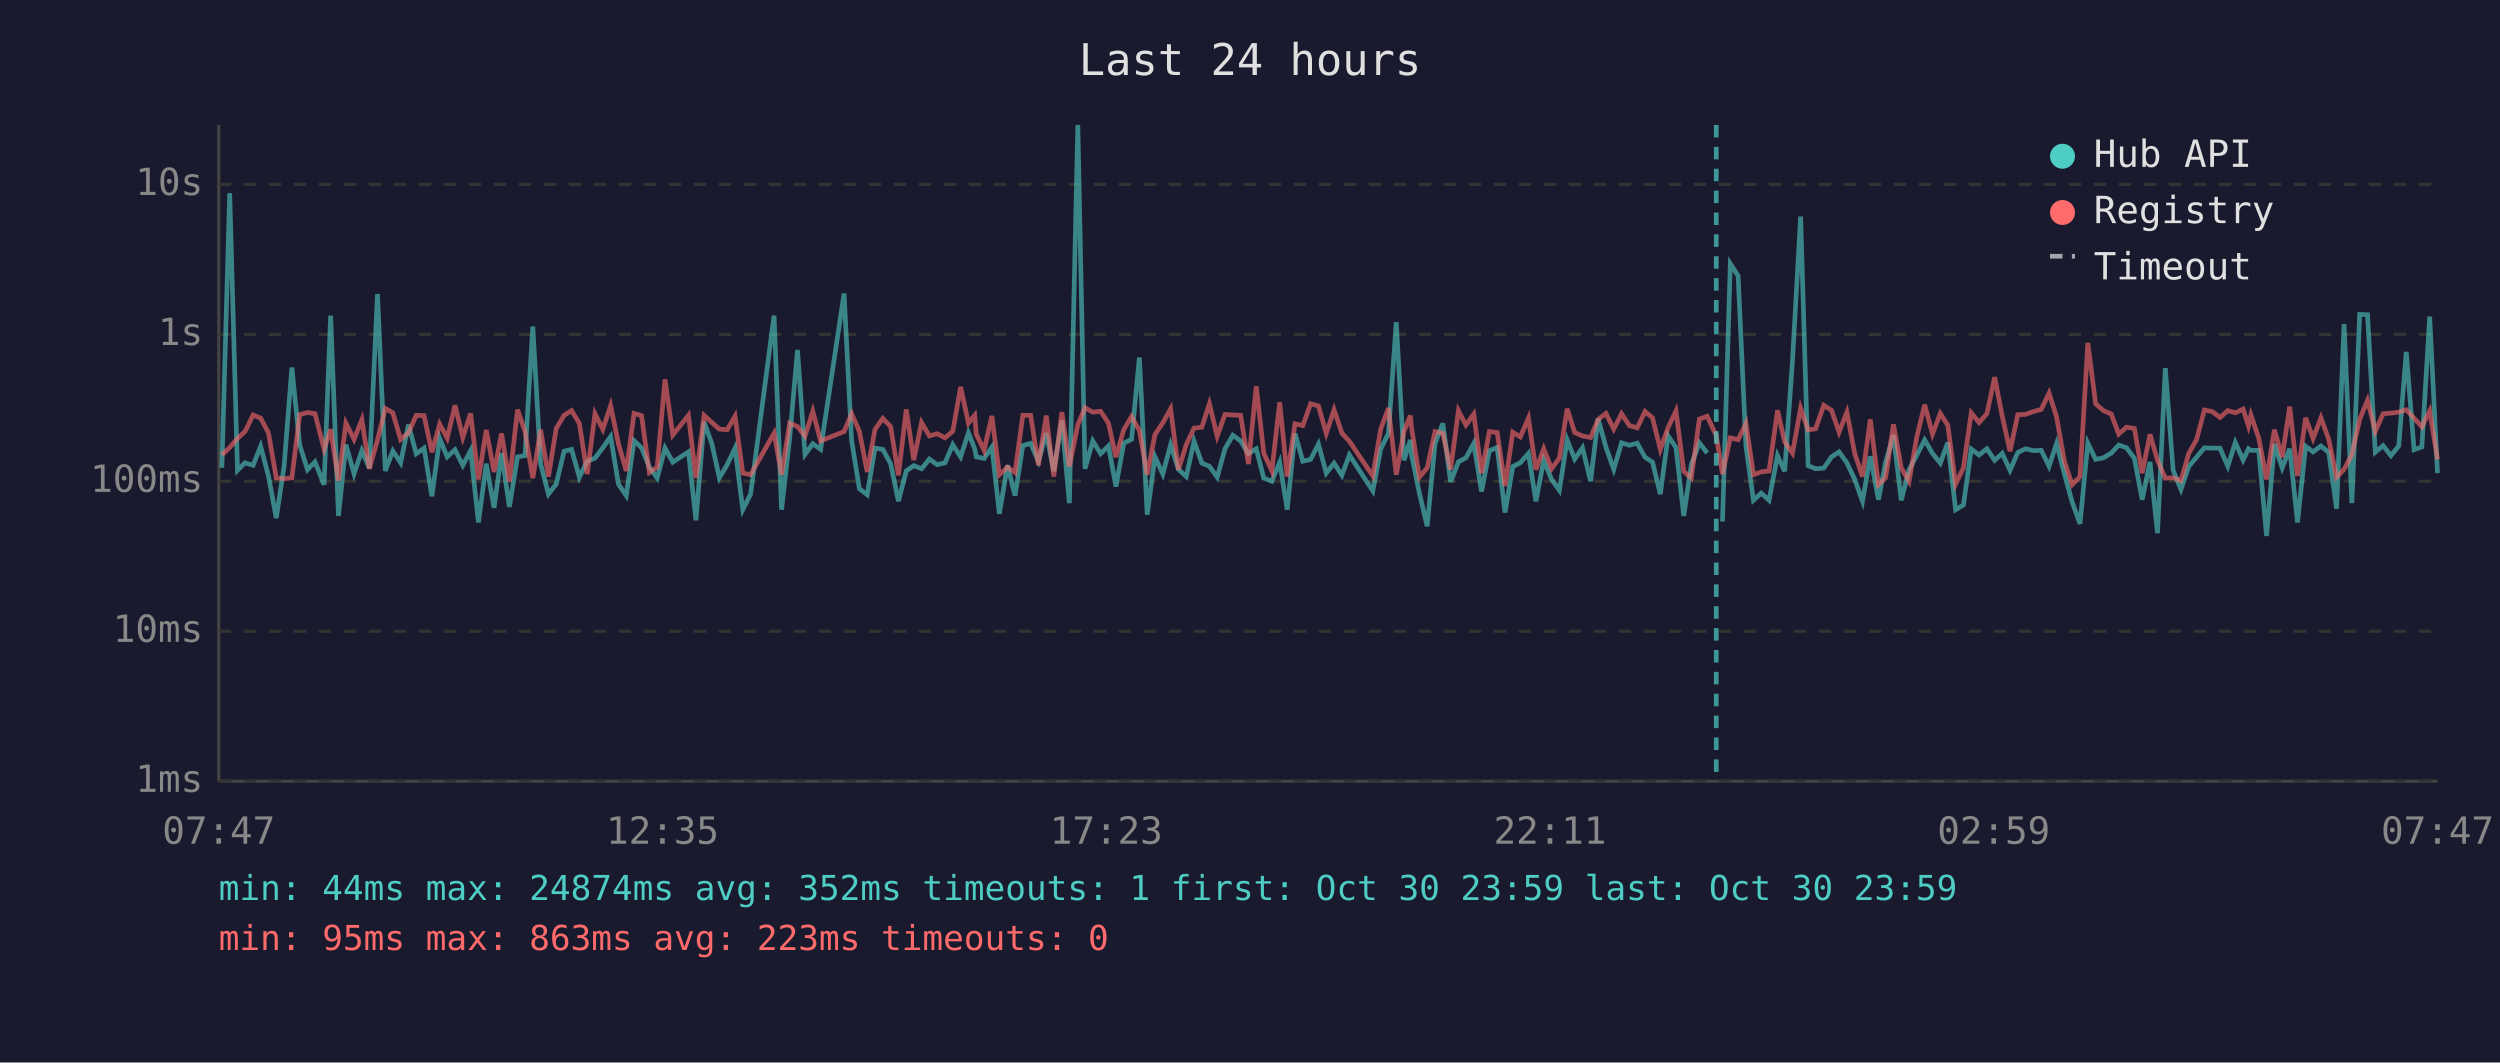
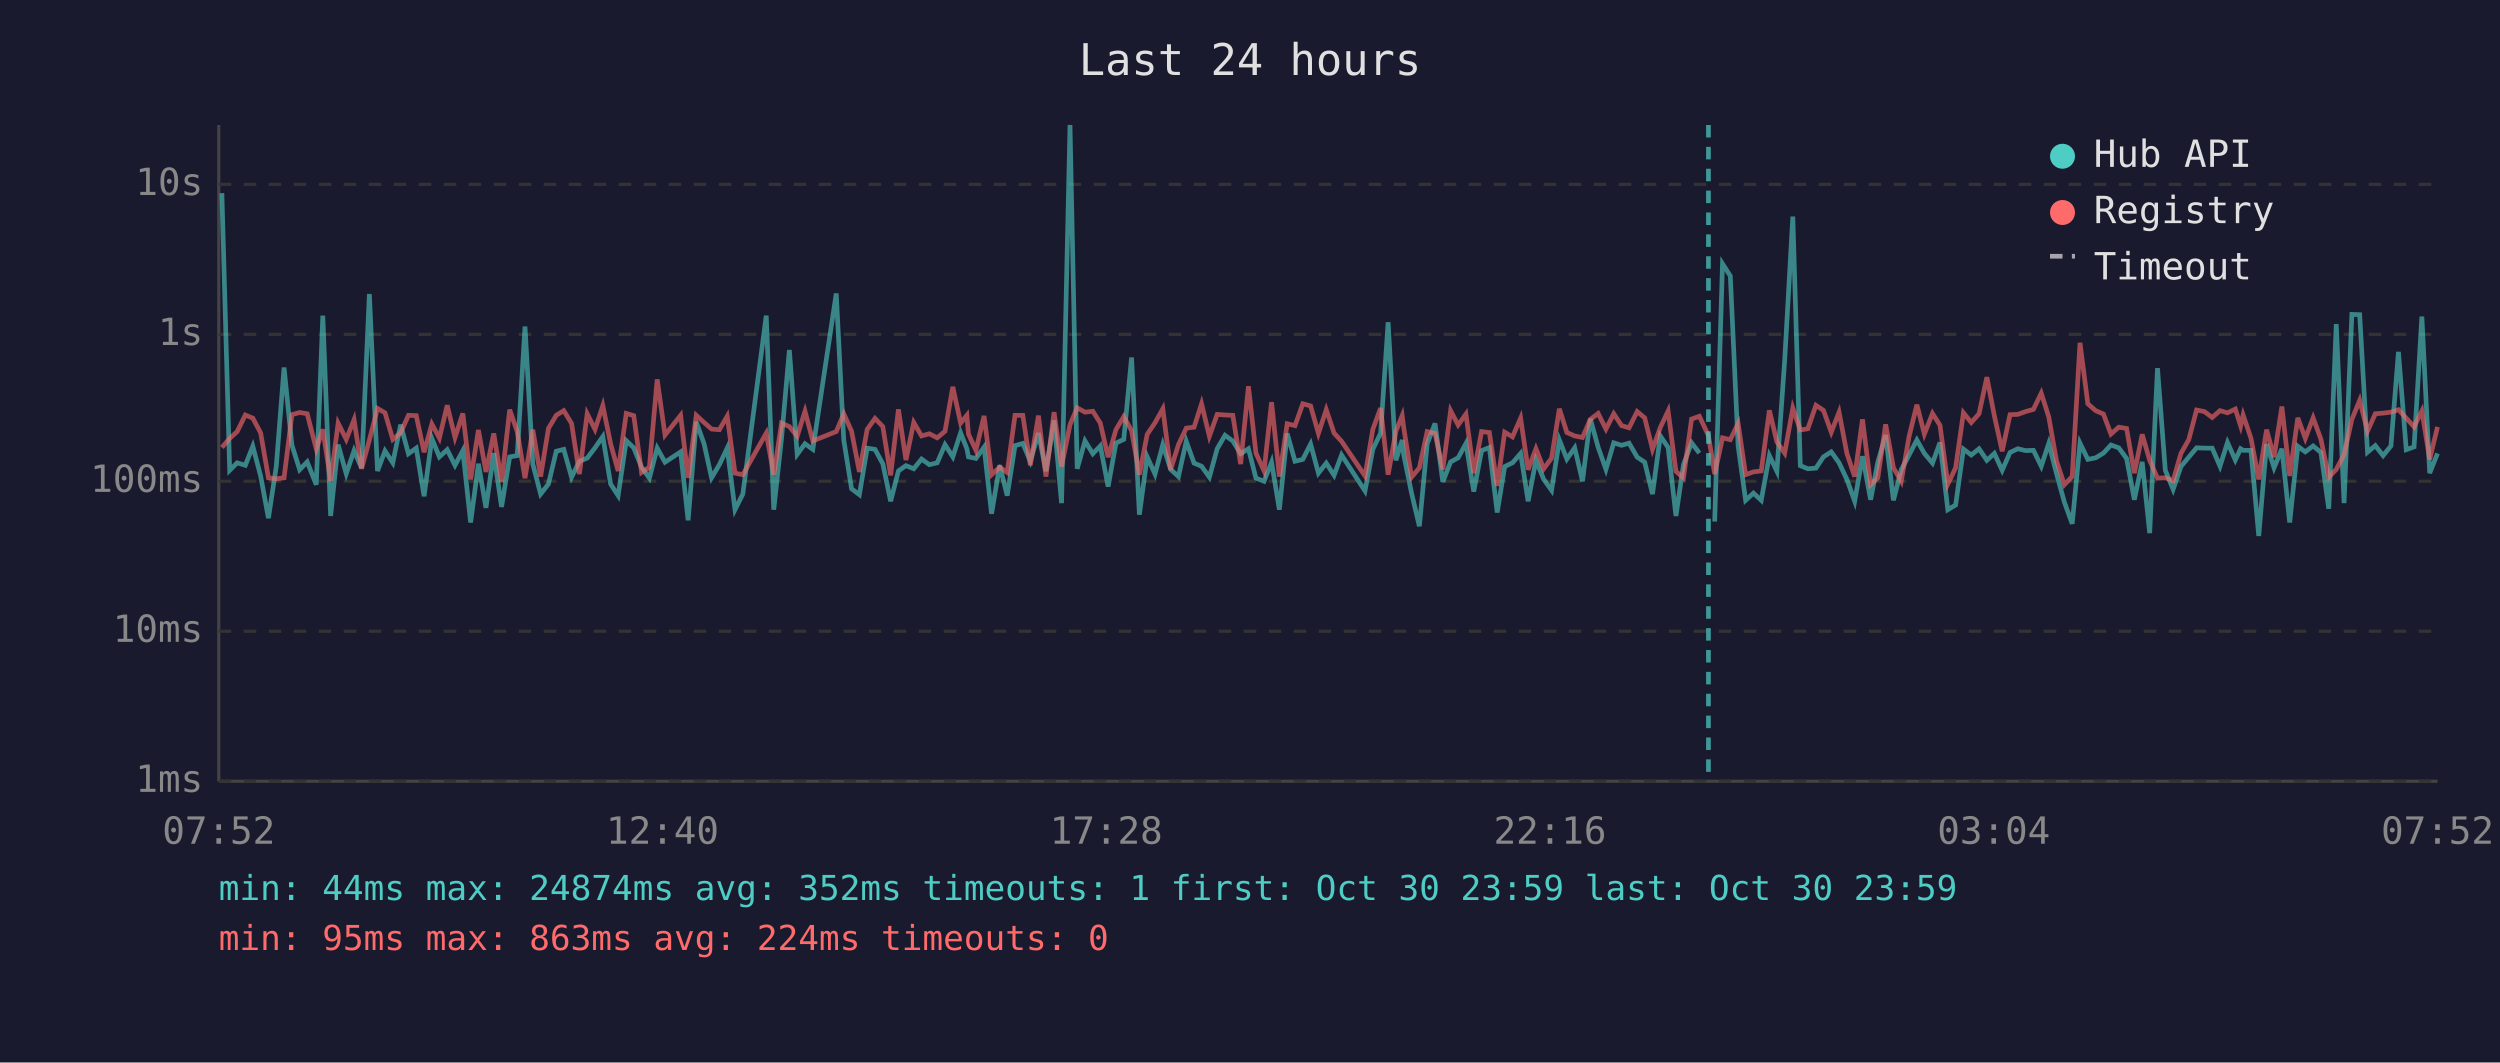
<svg xmlns="http://www.w3.org/2000/svg" viewBox="0 0 800 340" font-family="monospace" font-size="12">
  <rect width="800" height="340" fill="#1a1a2e" />
  <text x="400" y="24" fill="#e0e0e0" font-size="14" text-anchor="middle">Last 24 hours</text>
  <line x1="70" y1="40" x2="70" y2="250" stroke="#444" stroke-width="1" />
  <line x1="70" y1="250" x2="780" y2="250" stroke="#444" stroke-width="1" />
  <line x1="70" y1="250" x2="780" y2="250" stroke="#333" stroke-width="1" stroke-dasharray="4" />
  <text x="65" y="250" fill="#888" text-anchor="end" dominant-baseline="middle">1ms</text>
  <line x1="70" y1="202" x2="780" y2="202" stroke="#333" stroke-width="1" stroke-dasharray="4" />
  <text x="65" y="202" fill="#888" text-anchor="end" dominant-baseline="middle">10ms</text>
  <line x1="70" y1="154" x2="780" y2="154" stroke="#333" stroke-width="1" stroke-dasharray="4" />
  <text x="65" y="154" fill="#888" text-anchor="end" dominant-baseline="middle">100ms</text>
  <line x1="70" y1="107" x2="780" y2="107" stroke="#333" stroke-width="1" stroke-dasharray="4" />
  <text x="65" y="107" fill="#888" text-anchor="end" dominant-baseline="middle">1s</text>
  <line x1="70" y1="59" x2="780" y2="59" stroke="#333" stroke-width="1" stroke-dasharray="4" />
  <text x="65" y="59" fill="#888" text-anchor="end" dominant-baseline="middle">10s</text>
-   <text x="70" y="270" fill="#888" text-anchor="middle">07:47</text>
-   <text x="212" y="270" fill="#888" text-anchor="middle">12:35</text>
-   <text x="354" y="270" fill="#888" text-anchor="middle">17:23</text>
-   <text x="496" y="270" fill="#888" text-anchor="middle">22:11</text>
-   <text x="638" y="270" fill="#888" text-anchor="middle">02:59</text>
-   <text x="780" y="270" fill="#888" text-anchor="middle">07:47</text>
-   <polyline points="71.0,149.7 73.5,61.8 76.0,150.5 78.4,148.1 81.0,148.9 83.4,142.8 85.9,152.3 88.4,165.8 90.9,149.3 93.4,117.6 95.9,142.4 98.4,150.3 100.8,147.8 103.7,155.1 105.8,101.0 108.3,165.1 110.7,142.3 113.3,151.6 115.8,144.2 118.2,149.8 120.8,94.1 123.3,150.7 125.7,144.3 128.2,148.1 130.7,135.9 133.2,145.2 135.7,143.4 138.2,158.8 140.7,140.3 143.1,146.2 145.6,143.9 148.1,148.9 150.6,144.2 153.1,167.2 155.6,148.4 158.1,162.5 160.5,145.0 163.0,162.2 165.6,146.2 168.0,145.8 170.5,104.5 173.0,148.5 175.5,158.1 178.0,154.9 180.5,144.4 182.9,143.8 185.4,152.7 187.9,147.6 190.4,146.6 192.9,143.3 195.4,139.7 197.9,154.9 200.4,158.6 202.9,141.0 205.3,143.3 207.8,149.5 210.3,153.0 212.8,143.4 215.3,147.9 220.3,144.6 222.7,166.5 225.3,135.0 227.8,142.0 230.2,152.9 232.7,148.7 235.2,143.4 237.7,163.1 240.2,158.1 247.7,101.0 250.1,163.1 252.7,140.2 255.2,112.0 257.6,145.4 260.1,142.0 262.6,143.8 270.1,93.9 272.5,140.8 275.0,156.4 277.5,158.3 280.0,143.4 282.5,143.8 285.0,148.4 287.5,160.4 290.0,150.7 292.4,149.0 294.9,150.0 297.4,146.9 299.9,148.7 302.4,148.1 304.9,142.3 307.4,146.2 309.9,138.5 311.9,143.6 312.4,146.2 314.9,146.7 317.4,143.1 319.8,164.4 322.4,148.9 324.8,158.6 327.3,142.6 329.8,141.9 332.3,147.6 334.8,138.6 337.2,150.8 339.8,134.5 342.2,161.0 344.9,40.0 347.2,150.0 349.7,141.1 352.2,145.2 354.7,142.7 357.1,155.7 359.6,141.8 362.1,140.6 364.6,114.4 367.1,164.7 369.6,146.2 372.1,151.7 374.6,142.3 377.1,150.2 379.6,152.5 382.1,141.2 384.6,148.2 387.0,149.2 389.5,152.7 392.0,143.6 394.5,139.3 397.0,141.1 399.5,145.2 402.0,143.6 404.4,153.0 407.0,154.0 409.5,147.9 411.9,163.1 414.4,138.7 416.9,147.6 419.4,147.0 421.9,142.1 424.4,151.4 426.9,148.2 429.4,152.1 431.8,145.6 439.3,157.1 441.8,143.8 444.3,138.6 446.8,103.1 449.3,147.3 451.3,140.8 451.7,145.6 454.2,157.8 456.7,168.4 459.2,142.0 461.7,135.5 464.2,154.2 466.7,147.8 469.1,146.5 471.6,141.9 474.1,157.3 476.6,144.2 479.1,143.2 481.6,164.0 484.1,149.3 486.5,148.1 489.1,145.1 491.5,160.4 494.0,147.3 496.5,153.4 499.0,156.9 501.5,140.8 503.9,146.9 506.4,143.3 509.0,154.0 511.4,134.0 513.9,143.1 516.4,150.2 518.9,141.7 521.4,142.5 523.9,141.8 526.4,146.3 528.8,147.9 531.3,158.1 533.8,139.5 536.3,143.2 538.8,165.1 541.2,148.7 543.8,141.7 546.3,145.0" fill="none" stroke="#4ecdc4" stroke-width="1.5" opacity="0.6" />
-   <polyline points="551.2,166.9 553.7,84.4 556.2,88.3 558.7,142.7 561.1,160.1 563.6,157.8 566.1,160.1 568.8,145.8 571.1,150.8 573.6,115.3 576.2,69.3 578.6,149.0 581.0,150.0 583.6,149.8 586.1,146.2 588.5,144.6 591.0,148.1 593.5,153.4 596.0,160.4 598.5,146.0 601.1,159.9 603.4,147.9 605.9,139.2 608.4,160.1 610.9,150.3 613.4,145.6 615.9,140.8 618.4,145.1 620.9,148.2 623.3,141.6 625.8,163.1 628.3,161.6 630.8,143.7 633.3,145.6 635.8,143.6 638.3,147.3 640.7,145.1 643.2,150.5 645.7,144.8 648.2,143.6 650.7,144.2 653.2,144.1 655.7,149.2 658.1,141.9 660.6,151.6 663.1,160.7 665.6,167.6 668.1,141.8 670.6,147.0 673.1,146.5 675.6,145.0 678.0,142.4 680.5,143.3 683.0,146.7 685.5,159.9 688.0,147.8 690.4,170.6 692.9,117.8 695.4,150.5 697.9,156.6 700.4,149.3 702.9,146.3 705.4,143.3 707.9,143.4 710.4,143.4 712.9,149.2 715.3,141.6 717.8,147.2 719.5,143.6 720.3,144.1 722.8,144.1 725.3,171.5 727.8,142.1 730.3,149.7 732.7,143.6 735.2,167.2 737.8,142.8 740.2,144.6 742.7,142.7 745.2,144.8 747.7,162.8 750.1,103.7 752.6,161.0 755.1,100.6 757.6,100.7 760.1,144.7 762.6,142.6 765.1,145.8 767.6,142.7 770.0,112.6 772.5,143.9 775.0,143.0 777.5,101.3 780.0,151.4" fill="none" stroke="#4ecdc4" stroke-width="1.5" opacity="0.6" />
-   <polyline points="71.0,145.6 73.5,143.2 76.0,140.3 78.4,138.1 81.0,132.8 83.4,133.8 85.9,138.5 88.4,152.9 90.9,153.2 93.4,152.9 95.9,132.7 98.4,132.0 100.8,132.4 103.7,143.7 105.8,137.4 108.3,153.8 110.7,135.4 113.3,140.6 115.8,134.3 118.2,150.0 120.8,140.8 123.3,130.7 125.7,132.1 128.2,140.6 130.7,138.5 133.2,132.9 135.7,133.0 138.2,144.7 140.7,135.7 143.1,140.2 145.6,129.7 148.1,140.0 150.6,132.3 153.1,153.4 155.6,137.6 158.1,151.0 160.5,138.7 163.0,154.2 165.6,131.1 168.0,138.1 170.5,153.0 173.0,137.5 175.5,152.5 178.0,137.1 180.5,132.9 182.9,131.4 185.4,135.5 187.9,151.7 190.4,132.4 192.9,137.4 195.4,129.8 197.9,142.0 200.4,150.7 202.9,132.3 205.3,133.0 207.8,151.2 210.3,149.5 212.8,121.4 215.3,139.2 220.3,132.9 222.7,152.9 225.3,132.9 227.8,135.2 230.2,137.3 232.7,137.5 235.2,133.2 237.7,151.4 240.2,151.9 247.7,138.6 250.1,151.9 252.7,135.4 255.2,136.5 257.6,139.6 260.1,131.6 262.6,141.1 270.1,138.1 272.5,132.4 275.0,138.0 277.5,151.0 280.0,137.4 282.5,133.9 285.0,136.5 287.5,152.1 290.0,131.0 292.4,147.2 294.9,135.2 297.4,139.5 299.9,138.8 302.4,140.1 304.9,138.0 307.4,123.8 309.9,135.4 311.9,132.9 312.4,138.9 314.9,144.1 317.4,133.1 319.8,151.9 322.4,149.5 324.8,151.2 327.3,132.9 329.8,132.9 332.3,148.9 334.8,133.0 337.2,152.5 339.8,131.9 342.2,149.3 344.9,135.9 347.2,130.5 349.7,131.9 352.2,131.6 354.7,135.4 357.1,146.3 359.6,137.5 362.1,133.3 364.6,137.8 367.1,151.9 369.6,139.0 372.1,135.3 374.6,130.8 377.1,150.3 379.6,142.3 382.1,137.0 384.6,136.7 387.0,129.2 389.5,139.6 392.0,132.6 394.5,132.8 397.0,132.9 399.5,148.5 402.0,123.6 404.4,145.0 407.0,150.7 409.5,128.7 411.9,152.5 414.4,135.6 416.9,136.2 419.4,129.2 421.9,129.9 424.4,138.7 426.9,131.1 429.4,138.6 431.8,141.2 439.3,152.3 441.8,137.4 444.3,130.6 446.8,151.9 449.3,138.0 451.3,133.0 451.7,136.9 454.2,152.7 456.7,149.7 459.2,138.1 461.7,138.7 464.2,150.2 466.7,131.4 469.1,136.0 471.6,132.5 474.1,151.4 476.6,138.1 479.1,138.4 481.6,155.5 484.1,138.3 486.5,139.8 489.1,133.8 491.5,150.3 494.0,143.6 496.5,150.0 499.0,146.6 501.5,130.8 503.9,138.4 506.4,139.5 509.0,140.0 511.4,134.2 513.9,132.3 516.4,137.3 518.9,132.4 521.4,136.2 523.9,136.9 526.4,131.7 528.8,133.7 531.3,143.8 533.8,136.8 536.3,131.5 538.8,150.8 541.2,153.0 543.8,134.1 546.3,133.2 549.2,139.4 551.2,151.7 553.7,140.1 556.2,140.7 558.7,135.5 561.1,151.9 563.6,151.0 566.1,150.7 568.8,131.3 571.1,141.4 573.6,145.0 576.2,130.6 578.6,137.6 581.0,137.2 583.6,129.7 586.1,131.3 588.5,138.3 591.0,131.9 593.5,145.1 596.0,152.5 598.5,134.2 601.1,155.1 603.4,152.9 605.9,135.8 608.4,149.7 610.9,154.0 613.4,139.7 615.9,129.5 618.4,138.9 620.9,132.3 623.3,136.1 625.8,154.9 628.3,149.7 630.8,132.1 633.3,135.2 635.8,132.4 638.3,120.7 640.7,133.1 643.2,144.4 645.7,132.7 648.2,132.6 650.7,131.7 653.2,131.0 655.7,125.8 658.1,133.4 660.6,147.6 663.1,155.1 665.6,152.5 668.1,109.7 670.6,129.2 673.1,131.4 675.6,132.5 678.0,138.9 680.5,136.7 683.0,137.1 685.5,151.4 688.0,139.0 690.4,147.3 692.9,153.0 695.4,152.9 697.9,153.8 700.4,145.1 702.9,140.7 705.4,131.2 707.9,131.7 710.4,133.6 712.9,131.4 715.3,132.1 717.8,130.9 719.5,136.3 720.3,132.8 722.8,140.2 725.3,153.4 727.8,137.5 730.3,146.3 732.7,130.1 735.2,152.3 737.8,133.7 740.2,140.3 742.7,133.7 745.2,140.6 747.7,152.7 750.1,150.2 752.6,145.5 755.1,134.2 757.6,128.1 760.1,138.0 762.6,132.4 765.1,132.2 767.6,131.9 770.0,131.1 772.5,133.8 775.0,136.6 777.5,131.5 780.0,147.0" fill="none" stroke="#ff6b6b" stroke-width="1.5" opacity="0.6" />
-   <line x1="549.2" y1="40" x2="549.2" y2="250" stroke="#4ecdc4" stroke-width="1.5" stroke-dasharray="4,3" opacity="0.7" />
+   <text x="70" y="270" fill="#888" text-anchor="middle">07:52</text>
+   <text x="212" y="270" fill="#888" text-anchor="middle">12:40</text>
+   <text x="354" y="270" fill="#888" text-anchor="middle">17:28</text>
+   <text x="496" y="270" fill="#888" text-anchor="middle">22:16</text>
+   <text x="638" y="270" fill="#888" text-anchor="middle">03:04</text>
+   <text x="780" y="270" fill="#888" text-anchor="middle">07:52</text>
+   <polyline points="71.0,61.8 73.5,150.5 75.9,148.1 78.5,148.9 80.9,142.8 83.4,152.3 85.9,165.8 88.4,149.3 90.9,117.6 93.4,142.4 95.9,150.3 98.3,147.8 101.2,155.1 103.3,101.0 105.8,165.1 108.2,142.3 110.8,151.6 113.3,144.2 115.7,149.8 118.2,94.1 120.8,150.7 123.2,144.3 125.7,148.1 128.2,135.9 130.7,145.2 133.2,143.4 135.7,158.8 138.2,140.3 140.6,146.2 143.1,143.9 145.6,148.9 148.1,144.2 150.6,167.2 153.1,148.4 155.5,162.5 158.0,145.0 160.5,162.2 163.1,146.2 165.5,145.8 168.0,104.5 170.5,148.5 173.0,158.1 175.5,154.9 178.0,144.4 180.4,143.8 182.9,152.7 185.4,147.6 187.9,146.6 190.4,143.3 192.9,139.7 195.4,154.9 197.8,158.6 200.4,141.0 202.8,143.3 205.3,149.5 207.8,153.0 210.3,143.4 212.8,147.9 217.8,144.6 220.2,166.5 222.8,135.0 225.3,142.0 227.7,152.9 230.2,148.7 232.7,143.4 235.2,163.1 237.7,158.1 245.2,101.0 247.6,163.1 250.1,140.2 252.6,112.0 255.1,145.4 257.6,142.0 260.1,143.8 267.6,93.9 270.0,140.8 272.5,156.4 275.0,158.3 277.5,143.4 280.0,143.8 282.5,148.4 285.0,160.4 287.5,150.7 289.9,149.0 292.4,150.0 294.9,146.9 297.4,148.7 299.9,148.1 302.4,142.3 304.9,146.2 307.4,138.5 309.4,143.6 309.9,146.2 312.3,146.7 314.9,143.1 317.3,164.4 319.9,148.9 322.3,158.6 324.8,142.6 327.3,141.9 329.7,147.6 332.3,138.6 334.7,150.8 337.3,134.5 339.7,161.0 342.4,40.0 344.7,150.0 347.2,141.1 349.7,145.2 352.1,142.7 354.6,155.7 357.1,141.8 359.6,140.6 362.1,114.4 364.6,164.7 367.1,146.2 369.6,151.7 372.1,142.3 374.6,150.2 377.1,152.5 379.6,141.2 382.1,148.2 384.5,149.2 387.0,152.7 389.5,143.6 392.0,139.3 394.5,141.1 397.0,145.2 399.5,143.6 401.9,153.0 404.5,154.0 406.9,147.9 409.4,163.1 411.9,138.7 414.4,147.6 416.9,147.0 419.4,142.1 421.9,151.4 424.4,148.2 426.9,152.1 429.3,145.6 436.8,157.1 439.3,143.8 441.8,138.6 444.2,103.1 446.7,147.3 448.7,140.8 449.2,145.6 451.7,157.8 454.2,168.4 456.7,142.0 459.2,135.5 461.7,154.2 464.2,147.8 466.6,146.5 469.1,141.9 471.6,157.3 474.1,144.2 476.6,143.2 479.1,164.0 481.5,149.3 484.0,148.1 486.6,145.1 489.0,160.4 491.5,147.3 494.0,153.4 496.5,156.9 499.0,140.8 501.4,146.9 503.9,143.3 506.4,154.0 508.9,134.0 511.4,143.1 513.9,150.2 516.4,141.7 518.9,142.5 521.3,141.8 523.9,146.3 526.3,147.9 528.8,158.1 531.3,139.5 533.8,143.2 536.3,165.1 538.7,148.7 541.3,141.7 543.8,145.0" fill="none" stroke="#4ecdc4" stroke-width="1.5" opacity="0.6" />
+   <polyline points="548.7,166.9 551.2,84.4 553.7,88.3 556.2,142.7 558.6,160.1 561.1,157.8 563.6,160.1 566.2,145.8 568.6,150.8 571.1,115.3 573.7,69.3 576.1,149.0 578.5,150.0 581.1,149.8 583.5,146.2 586.0,144.6 588.5,148.1 591.0,153.4 593.5,160.4 596.0,146.0 598.6,159.9 600.9,147.9 603.4,139.2 605.9,160.1 608.4,150.3 610.9,145.6 613.4,140.8 615.8,145.1 618.4,148.2 620.8,141.6 623.3,163.1 625.8,161.6 628.3,143.7 630.8,145.6 633.3,143.6 635.8,147.3 638.2,145.1 640.7,150.5 643.2,144.8 645.7,143.6 648.2,144.2 650.7,144.1 653.2,149.2 655.6,141.9 658.1,151.6 660.6,160.7 663.1,167.6 665.6,141.8 668.1,147.0 670.6,146.5 673.1,145.0 675.5,142.4 678.0,143.3 680.5,146.7 683.0,159.9 685.5,147.8 687.9,170.6 690.4,117.8 692.9,150.5 695.4,156.6 697.9,149.3 700.4,146.3 702.9,143.3 705.4,143.4 707.9,143.4 710.4,149.2 712.8,141.6 715.3,147.2 717.0,143.6 717.8,144.1 720.3,144.1 722.8,171.5 725.3,142.1 727.7,149.7 730.2,143.6 732.7,167.2 735.3,142.8 737.7,144.6 740.2,142.7 742.7,144.8 745.2,162.8 747.6,103.7 750.1,161.0 752.6,100.6 755.1,100.7 757.6,144.7 760.1,142.6 762.6,145.8 765.1,142.7 767.5,112.6 770.0,143.9 772.5,143.0 775.0,101.3 777.5,151.4 780.0,145.1" fill="none" stroke="#4ecdc4" stroke-width="1.5" opacity="0.6" />
+   <polyline points="71.0,143.2 73.5,140.3 75.9,138.1 78.5,132.8 80.9,133.8 83.4,138.5 85.9,152.9 88.4,153.2 90.9,152.9 93.4,132.7 95.9,132.0 98.3,132.4 101.2,143.7 103.3,137.4 105.8,153.8 108.2,135.4 110.8,140.6 113.3,134.3 115.7,150.0 118.2,140.8 120.8,130.7 123.2,132.1 125.7,140.6 128.2,138.5 130.7,132.9 133.2,133.0 135.7,144.7 138.2,135.7 140.6,140.2 143.1,129.7 145.6,140.0 148.1,132.3 150.6,153.4 153.1,137.6 155.5,151.0 158.0,138.7 160.5,154.2 163.1,131.1 165.5,138.1 168.0,153.0 170.5,137.5 173.0,152.5 175.5,137.1 178.0,132.9 180.4,131.4 182.9,135.5 185.4,151.7 187.9,132.4 190.4,137.4 192.9,129.8 195.4,142.0 197.8,150.7 200.4,132.3 202.8,133.0 205.3,151.2 207.8,149.5 210.3,121.4 212.8,139.2 217.8,132.9 220.2,152.9 222.8,132.9 225.3,135.2 227.7,137.3 230.2,137.5 232.7,133.2 235.2,151.4 237.7,151.9 245.2,138.6 247.6,151.9 250.1,135.4 252.6,136.5 255.1,139.6 257.6,131.6 260.1,141.1 267.6,138.1 270.0,132.4 272.5,138.0 275.0,151.0 277.5,137.4 280.0,133.9 282.5,136.5 285.0,152.1 287.5,131.0 289.9,147.2 292.4,135.2 294.9,139.5 297.4,138.8 299.9,140.1 302.4,138.0 304.9,123.8 307.4,135.4 309.4,132.9 309.9,138.9 312.3,144.1 314.9,133.1 317.3,151.9 319.9,149.5 322.3,151.2 324.8,132.9 327.3,132.9 329.7,148.9 332.3,133.0 334.7,152.5 337.3,131.9 339.7,149.3 342.4,135.9 344.7,130.5 347.2,131.9 349.7,131.6 352.1,135.4 354.6,146.3 357.1,137.5 359.6,133.3 362.1,137.8 364.6,151.9 367.1,139.0 369.6,135.3 372.1,130.8 374.6,150.3 377.1,142.3 379.6,137.0 382.1,136.7 384.5,129.2 387.0,139.6 389.5,132.6 392.0,132.8 394.5,132.9 397.0,148.5 399.5,123.6 401.9,145.0 404.5,150.7 406.9,128.7 409.4,152.5 411.9,135.6 414.4,136.2 416.9,129.2 419.4,129.9 421.9,138.7 424.4,131.1 426.9,138.6 429.3,141.2 436.8,152.3 439.3,137.4 441.8,130.6 444.2,151.9 446.7,138.0 448.7,133.0 449.2,136.9 451.7,152.7 454.2,149.7 456.7,138.1 459.2,138.7 461.7,150.2 464.2,131.4 466.6,136.0 469.1,132.5 471.6,151.4 474.1,138.1 476.6,138.4 479.1,155.5 481.5,138.3 484.0,139.8 486.6,133.8 489.0,150.3 491.5,143.6 494.0,150.0 496.5,146.6 499.0,130.8 501.4,138.4 503.9,139.5 506.4,140.0 508.9,134.2 511.4,132.3 513.9,137.3 516.4,132.4 518.9,136.2 521.3,136.9 523.9,131.7 526.3,133.7 528.8,143.8 531.3,136.8 533.8,131.5 536.3,150.8 538.7,153.0 541.3,134.1 543.8,133.2 546.7,139.4 548.7,151.7 551.2,140.1 553.7,140.7 556.2,135.5 558.6,151.9 561.1,151.0 563.6,150.7 566.2,131.3 568.6,141.4 571.1,145.0 573.7,130.6 576.1,137.6 578.5,137.2 581.1,129.7 583.5,131.3 586.0,138.3 588.5,131.9 591.0,145.1 593.5,152.5 596.0,134.2 598.6,155.1 600.9,152.9 603.4,135.8 605.9,149.7 608.4,154.0 610.9,139.7 613.4,129.5 615.8,138.9 618.4,132.3 620.8,136.1 623.3,154.9 625.8,149.7 628.3,132.1 630.8,135.2 633.3,132.4 635.8,120.7 638.2,133.1 640.7,144.4 643.2,132.7 645.7,132.6 648.2,131.7 650.7,131.0 653.2,125.8 655.6,133.4 658.1,147.6 660.6,155.1 663.1,152.5 665.6,109.7 668.1,129.2 670.6,131.4 673.1,132.5 675.5,138.9 678.0,136.7 680.5,137.1 683.0,151.4 685.5,139.0 687.9,147.3 690.4,153.0 692.9,152.9 695.4,153.8 697.9,145.1 700.4,140.7 702.9,131.2 705.4,131.7 707.9,133.6 710.4,131.4 712.8,132.1 715.3,130.9 717.0,136.3 717.8,132.8 720.3,140.2 722.8,153.4 725.3,137.5 727.7,146.3 730.2,130.1 732.7,152.3 735.3,133.7 737.7,140.3 740.2,133.7 742.7,140.6 745.2,152.7 747.6,150.2 750.1,145.5 752.6,134.2 755.1,128.1 757.6,138.0 760.1,132.4 762.6,132.2 765.1,131.9 767.5,131.1 770.0,133.8 772.5,136.6 775.0,131.5 777.5,147.0 780.0,136.6" fill="none" stroke="#ff6b6b" stroke-width="1.5" opacity="0.6" />
+   <line x1="546.7" y1="40" x2="546.7" y2="250" stroke="#4ecdc4" stroke-width="1.5" stroke-dasharray="4,3" opacity="0.7" />
  <circle cx="660" cy="50" r="4" fill="#4ecdc4" />
  <text x="670" y="50" fill="#e0e0e0" dominant-baseline="middle">Hub API</text>
  <circle cx="660" cy="68" r="4" fill="#ff6b6b" />
  <text x="670" y="68" fill="#e0e0e0" dominant-baseline="middle">Registry</text>
  <line x1="656" y1="82" x2="664" y2="82" stroke="#e0e0e0" stroke-width="1.5" stroke-dasharray="4,3" opacity="0.7" />
  <text x="670" y="86" fill="#e0e0e0" dominant-baseline="middle">Timeout</text>
  <text x="70" y="288" fill="#4ecdc4" font-size="11">min: 44ms  max: 24874ms  avg: 352ms  timeouts: 1  first: Oct 30 23:59  last: Oct 30 23:59</text>
-   <text x="70" y="304" fill="#ff6b6b" font-size="11">min: 95ms  max: 863ms  avg: 223ms  timeouts: 0</text>
+   <text x="70" y="304" fill="#ff6b6b" font-size="11">min: 95ms  max: 863ms  avg: 224ms  timeouts: 0</text>
</svg>
